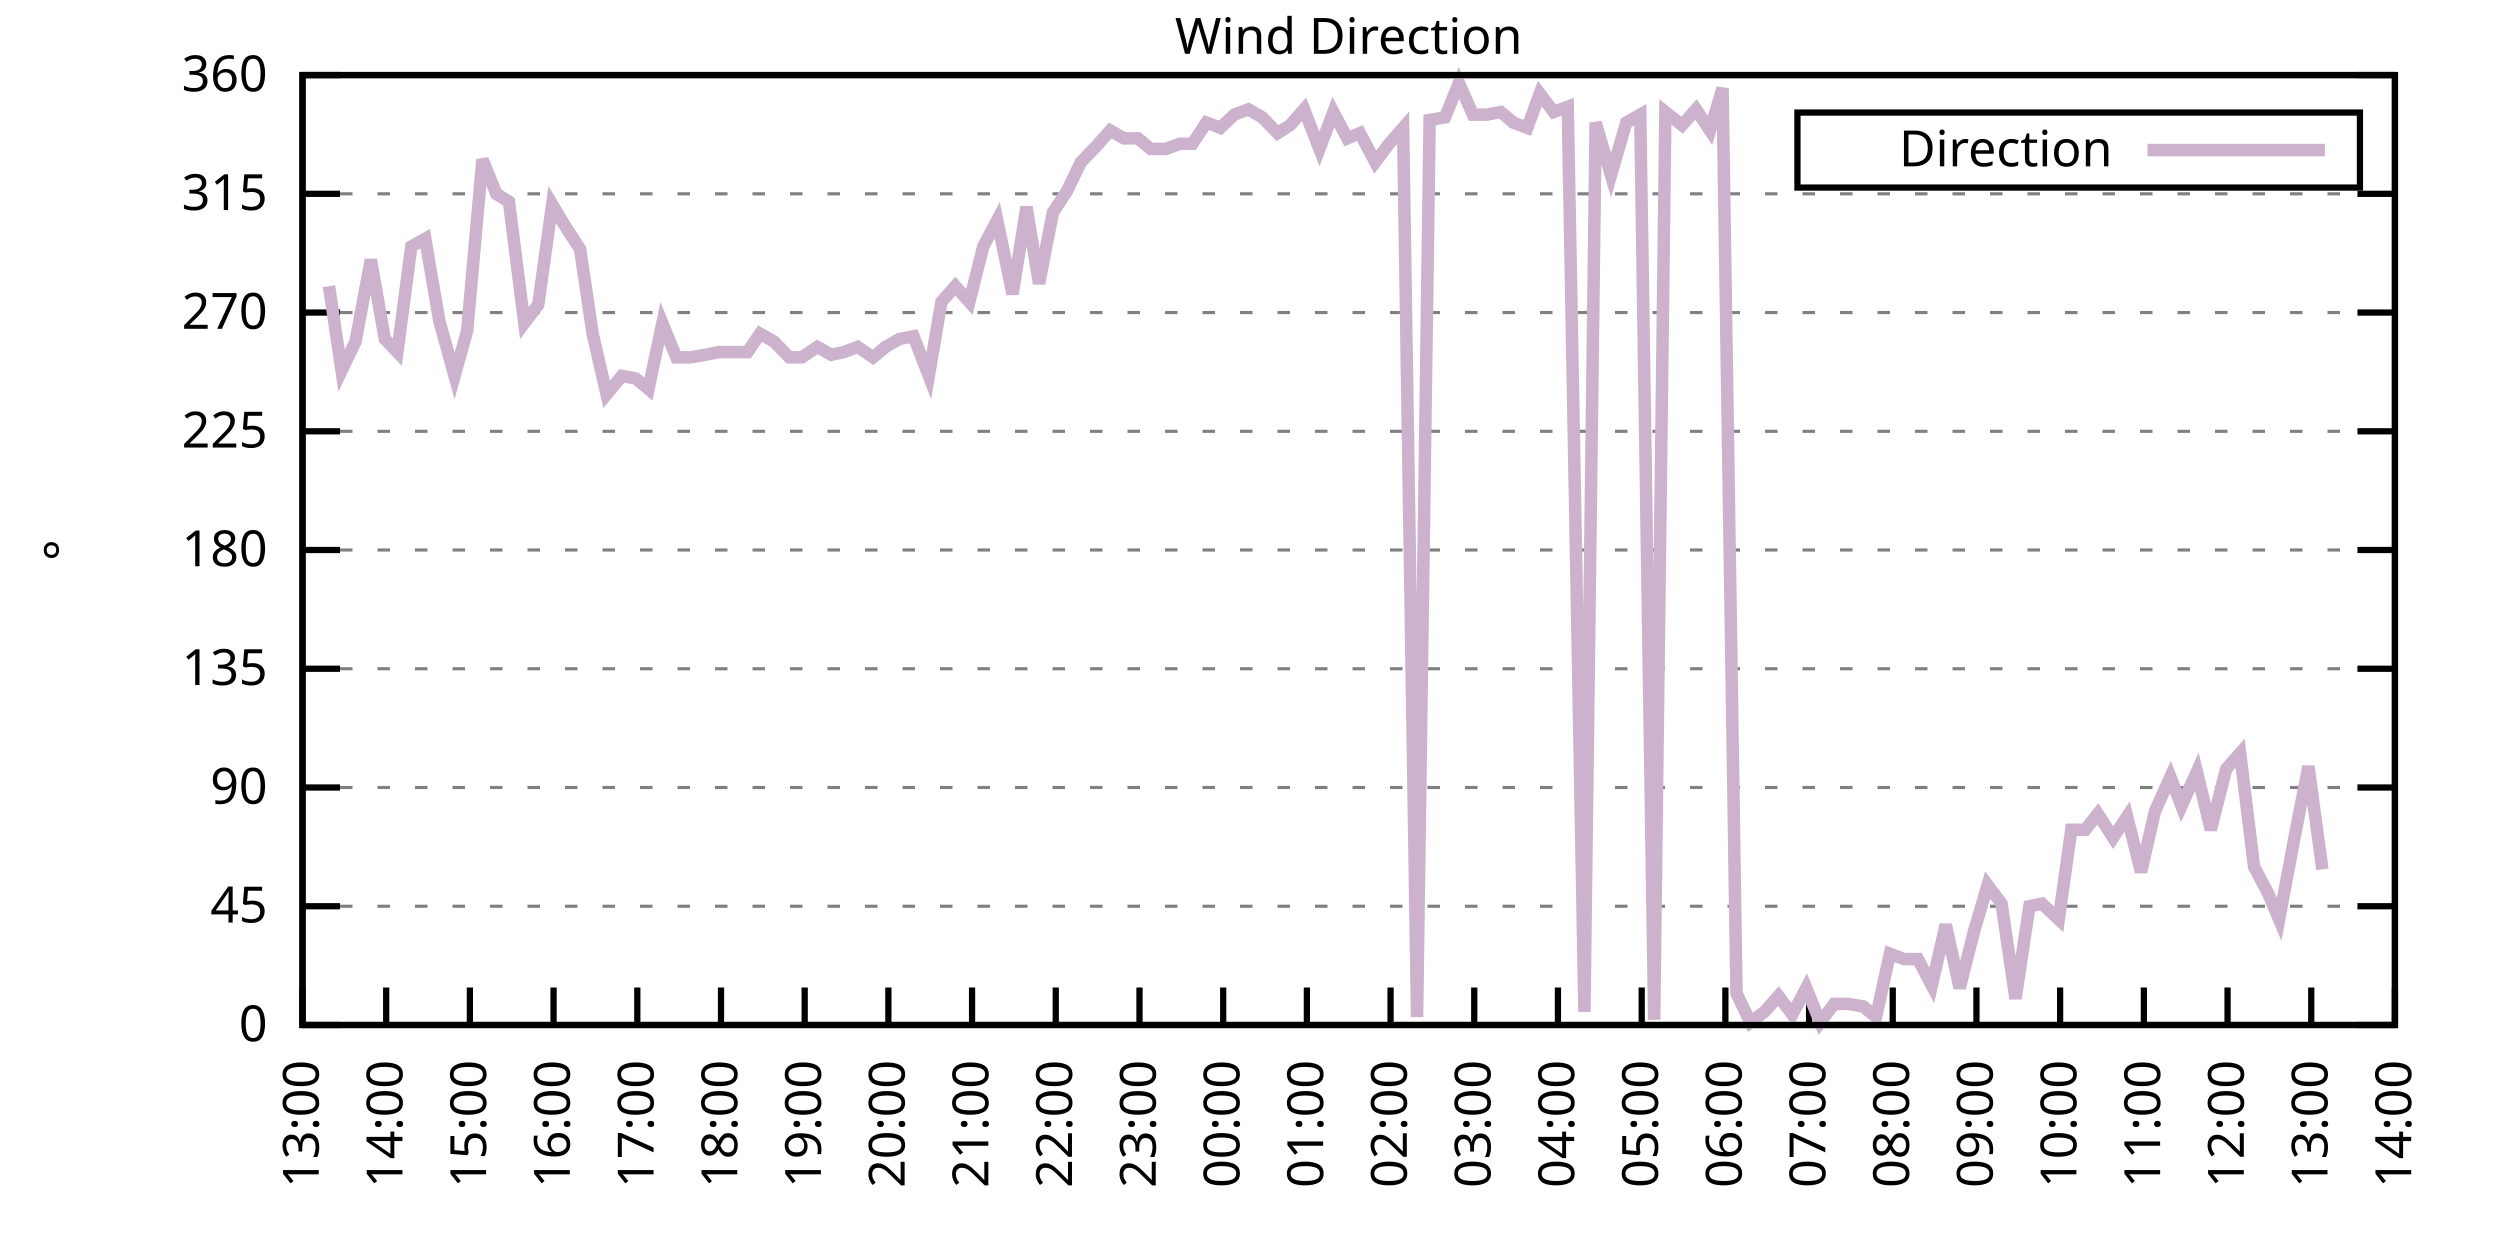
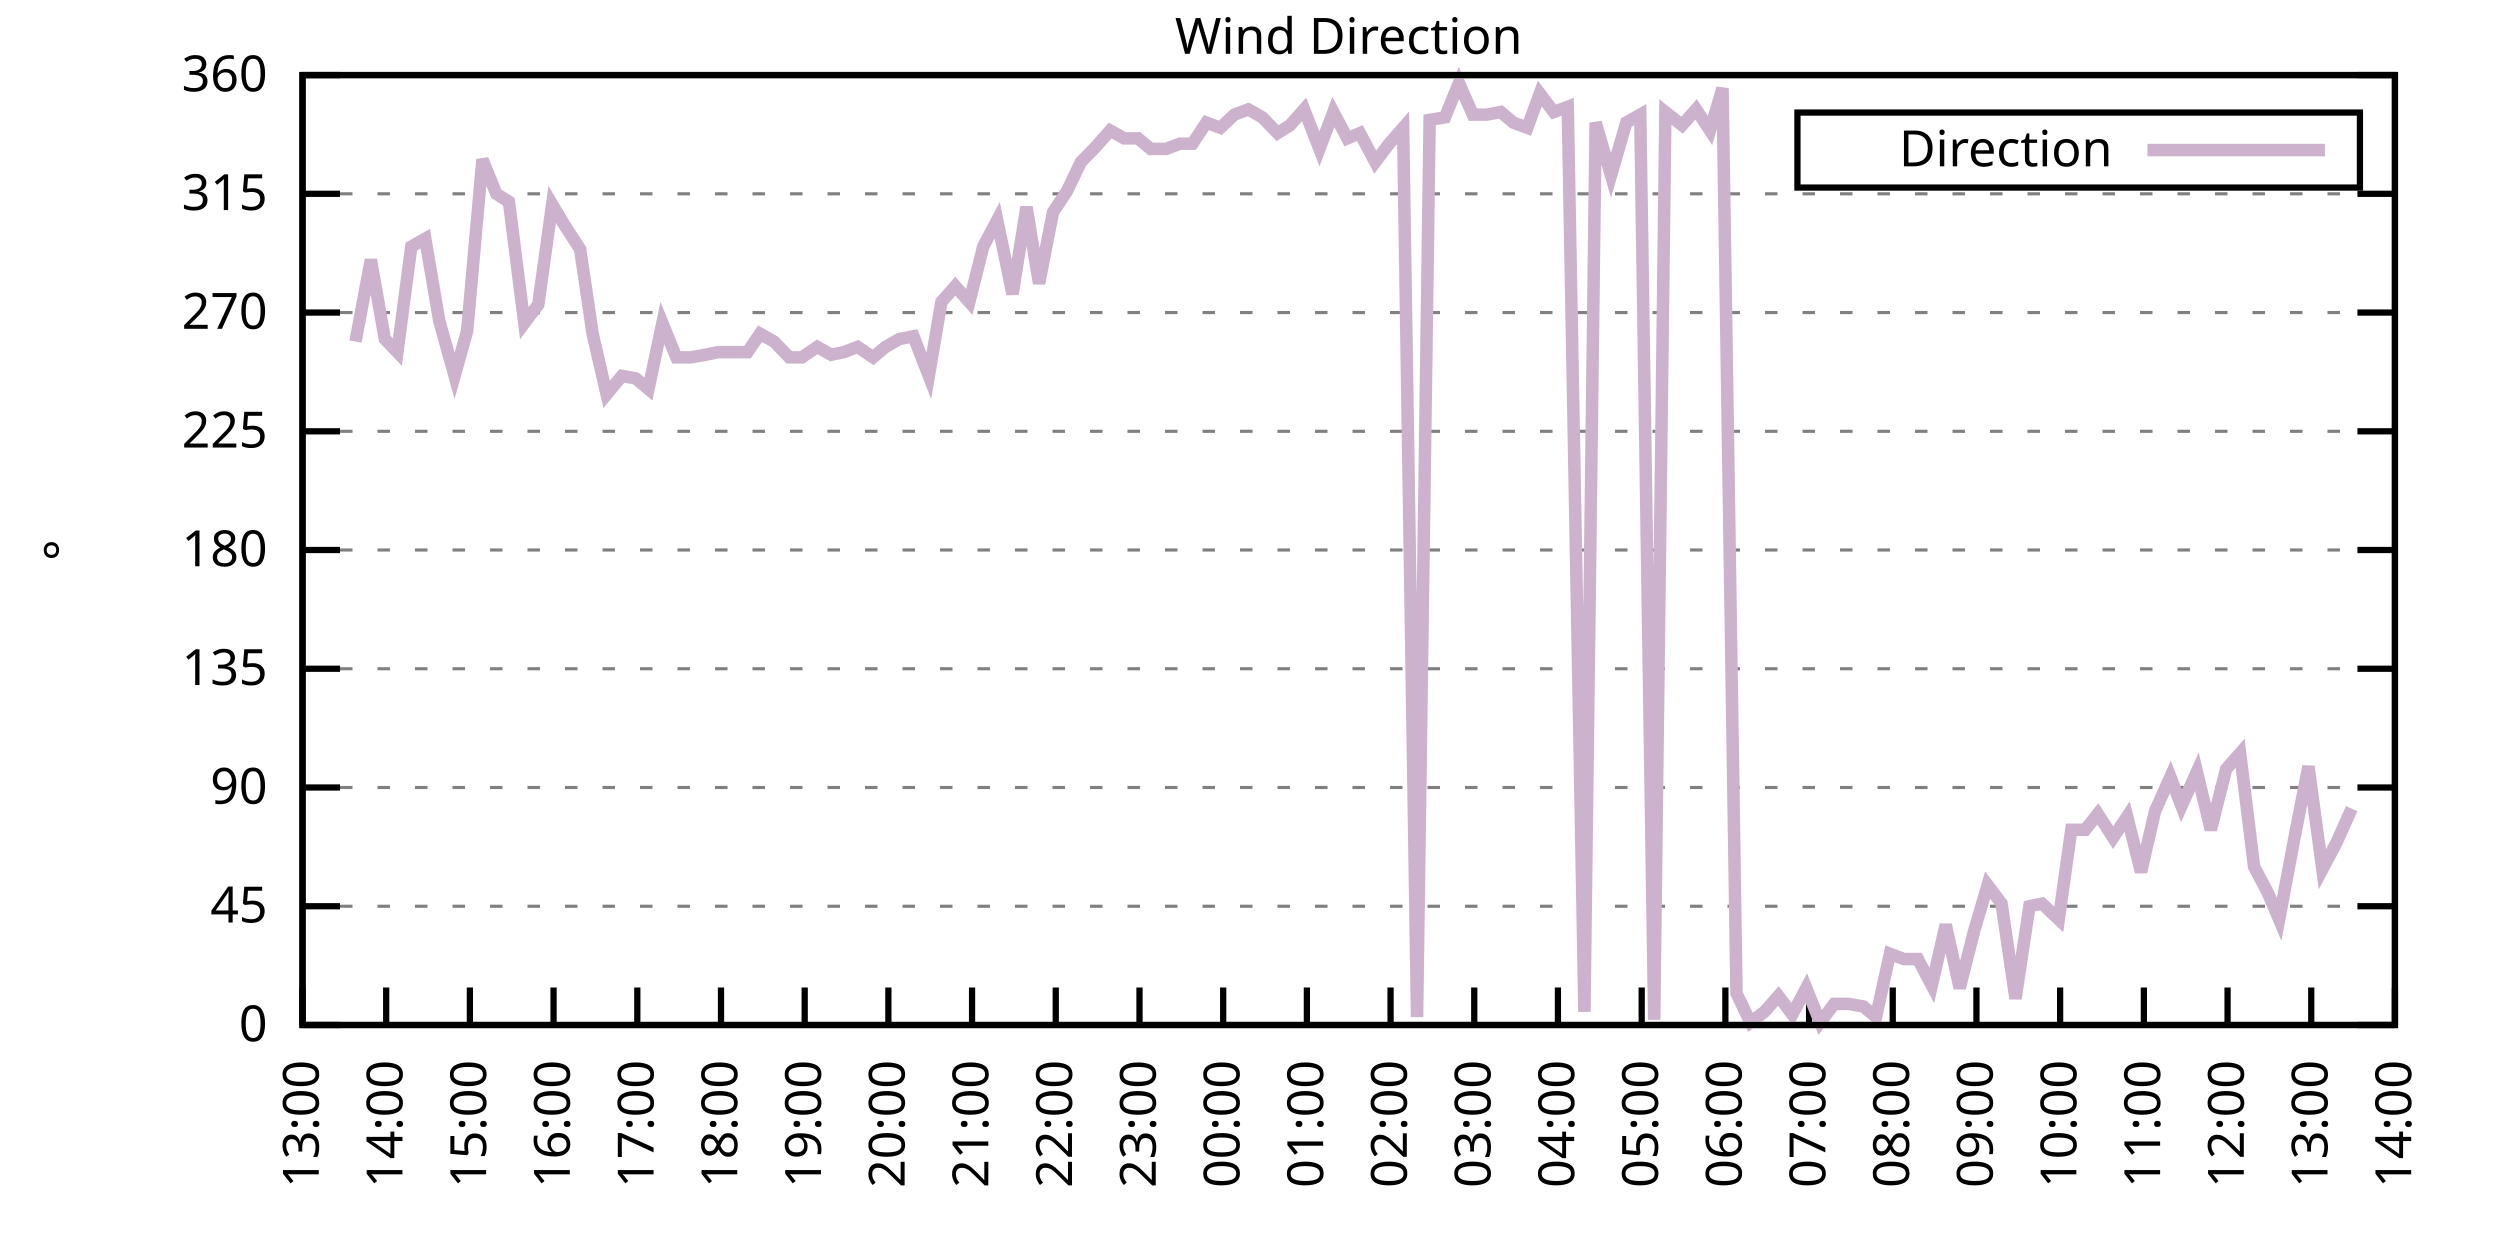
<svg xmlns="http://www.w3.org/2000/svg" xmlns:xlink="http://www.w3.org/1999/xlink" width="400" height="200" viewBox="0 0 400 200">
  <g id="gnuplot_canvas">
    <rect x="0" y="0" width="400" height="200" fill="none" />
    <defs>
      <circle id="gpDot" r="0.5" stroke-width="0.5" stroke="currentColor" />
      <path id="gpPt0" stroke-width="0.333" stroke="currentColor" d="M-1,0 h2 M0,-1 v2" />
      <path id="gpPt1" stroke-width="0.333" stroke="currentColor" d="M-1,-1 L1,1 M1,-1 L-1,1" />
      <path id="gpPt2" stroke-width="0.333" stroke="currentColor" d="M-1,0 L1,0 M0,-1 L0,1 M-1,-1 L1,1 M-1,1 L1,-1" />
      <rect id="gpPt3" stroke-width="0.333" stroke="currentColor" x="-1" y="-1" width="2" height="2" />
      <rect id="gpPt4" stroke-width="0.333" stroke="currentColor" fill="currentColor" x="-1" y="-1" width="2" height="2" />
      <circle id="gpPt5" stroke-width="0.333" stroke="currentColor" cx="0" cy="0" r="1" />
      <use xlink:href="#gpPt5" id="gpPt6" fill="currentColor" stroke="none" />
      <path id="gpPt7" stroke-width="0.333" stroke="currentColor" d="M0,-1.33 L-1.33,0.67 L1.33,0.67 z" />
      <use xlink:href="#gpPt7" id="gpPt8" fill="currentColor" stroke="none" />
      <use xlink:href="#gpPt7" id="gpPt9" stroke="currentColor" transform="rotate(180)" />
      <use xlink:href="#gpPt9" id="gpPt10" fill="currentColor" stroke="none" />
      <use xlink:href="#gpPt3" id="gpPt11" stroke="currentColor" transform="rotate(45)" />
      <use xlink:href="#gpPt11" id="gpPt12" fill="currentColor" stroke="none" />
      <path id="gpPt13" stroke-width="0.333" stroke="currentColor" d="M0,1.330 L1.265,0.411 L0.782,-1.067 L-0.782,-1.076 L-1.265,0.411 z" />
      <use xlink:href="#gpPt13" id="gpPt14" fill="currentColor" stroke="none" />
      <filter id="textbox" filterUnits="objectBoundingBox" x="0" y="0" height="1" width="1">
        <feFlood flood-color="white" flood-opacity="1" result="bgnd" />
        <feComposite in="SourceGraphic" in2="bgnd" operator="atop" />
      </filter>
      <filter id="greybox" filterUnits="objectBoundingBox" x="0" y="0" height="1" width="1">
        <feFlood flood-color="lightgrey" flood-opacity="1" result="grey" />
        <feComposite in="SourceGraphic" in2="grey" operator="atop" />
      </filter>
    </defs>
    <g fill="none" color="white" stroke="currentColor" stroke-width="1.00" stroke-linecap="butt" stroke-linejoin="miter">
</g>
    <g fill="none" color="black" stroke="currentColor" stroke-width="1.00" stroke-linecap="butt" stroke-linejoin="miter">
      <g stroke="none" shape-rendering="crispEdges">
        <polygon fill="rgb(255, 255, 255)" points="48.40,164.00 383.18,164.00 383.18,12.02 48.40,12.02 " />
      </g>
    </g>
    <g fill="none" color="black" stroke="currentColor" stroke-width="1.00" stroke-linecap="butt" stroke-linejoin="miter">
</g>
    <g fill="none" color="black" stroke="black" stroke-width="0.50" stroke-linecap="butt" stroke-linejoin="miter">
</g>
    <g fill="none" color="gray" stroke="currentColor" stroke-width="0.50" stroke-linecap="butt" stroke-linejoin="miter">
      <path stroke="gray" stroke-dasharray="2,4" class="gridline" d="M48.40,164.00 L383.19,164.00  " />
    </g>
    <g fill="none" color="gray" stroke="gray" stroke-width="1.00" stroke-linecap="butt" stroke-linejoin="miter">
</g>
    <g fill="none" color="black" stroke="currentColor" stroke-width="1.00" stroke-linecap="butt" stroke-linejoin="miter">
      <path stroke="black" d="M48.40,164.00 L54.40,164.00 M383.19,164.00 L377.19,164.00  " />
      <g transform="translate(42.80,166.60)" stroke="none" fill="black" font-family="Sans" font-size="8.00" text-anchor="end">
        <text>
          <tspan font-family="Sans"> 0</tspan>
        </text>
      </g>
    </g>
    <g fill="none" color="black" stroke="currentColor" stroke-width="1.00" stroke-linecap="butt" stroke-linejoin="miter">
</g>
    <g fill="none" color="black" stroke="black" stroke-width="0.50" stroke-linecap="butt" stroke-linejoin="miter">
</g>
    <g fill="none" color="gray" stroke="currentColor" stroke-width="0.50" stroke-linecap="butt" stroke-linejoin="miter">
      <path stroke="gray" stroke-dasharray="2,4" class="gridline" d="M48.40,145.00 L383.19,145.00  " />
    </g>
    <g fill="none" color="gray" stroke="gray" stroke-width="1.00" stroke-linecap="butt" stroke-linejoin="miter">
</g>
    <g fill="none" color="black" stroke="currentColor" stroke-width="1.00" stroke-linecap="butt" stroke-linejoin="miter">
      <path stroke="black" d="M48.40,145.00 L54.40,145.00 M383.19,145.00 L377.19,145.00  " />
      <g transform="translate(42.80,147.60)" stroke="none" fill="black" font-family="Sans" font-size="8.00" text-anchor="end">
        <text>
          <tspan font-family="Sans"> 45</tspan>
        </text>
      </g>
    </g>
    <g fill="none" color="black" stroke="currentColor" stroke-width="1.00" stroke-linecap="butt" stroke-linejoin="miter">
</g>
    <g fill="none" color="black" stroke="black" stroke-width="0.50" stroke-linecap="butt" stroke-linejoin="miter">
</g>
    <g fill="none" color="gray" stroke="currentColor" stroke-width="0.50" stroke-linecap="butt" stroke-linejoin="miter">
      <path stroke="gray" stroke-dasharray="2,4" class="gridline" d="M48.40,126.00 L383.19,126.00  " />
    </g>
    <g fill="none" color="gray" stroke="gray" stroke-width="1.00" stroke-linecap="butt" stroke-linejoin="miter">
</g>
    <g fill="none" color="black" stroke="currentColor" stroke-width="1.00" stroke-linecap="butt" stroke-linejoin="miter">
      <path stroke="black" d="M48.40,126.00 L54.40,126.00 M383.19,126.00 L377.19,126.00  " />
      <g transform="translate(42.80,128.60)" stroke="none" fill="black" font-family="Sans" font-size="8.00" text-anchor="end">
        <text>
          <tspan font-family="Sans"> 90</tspan>
        </text>
      </g>
    </g>
    <g fill="none" color="black" stroke="currentColor" stroke-width="1.00" stroke-linecap="butt" stroke-linejoin="miter">
</g>
    <g fill="none" color="black" stroke="black" stroke-width="0.50" stroke-linecap="butt" stroke-linejoin="miter">
</g>
    <g fill="none" color="gray" stroke="currentColor" stroke-width="0.50" stroke-linecap="butt" stroke-linejoin="miter">
      <path stroke="gray" stroke-dasharray="2,4" class="gridline" d="M48.40,107.00 L383.19,107.00  " />
    </g>
    <g fill="none" color="gray" stroke="gray" stroke-width="1.00" stroke-linecap="butt" stroke-linejoin="miter">
</g>
    <g fill="none" color="black" stroke="currentColor" stroke-width="1.00" stroke-linecap="butt" stroke-linejoin="miter">
      <path stroke="black" d="M48.40,107.00 L54.40,107.00 M383.19,107.00 L377.19,107.00  " />
      <g transform="translate(42.80,109.60)" stroke="none" fill="black" font-family="Sans" font-size="8.00" text-anchor="end">
        <text>
          <tspan font-family="Sans"> 135</tspan>
        </text>
      </g>
    </g>
    <g fill="none" color="black" stroke="currentColor" stroke-width="1.00" stroke-linecap="butt" stroke-linejoin="miter">
</g>
    <g fill="none" color="black" stroke="black" stroke-width="0.50" stroke-linecap="butt" stroke-linejoin="miter">
</g>
    <g fill="none" color="gray" stroke="currentColor" stroke-width="0.50" stroke-linecap="butt" stroke-linejoin="miter">
      <path stroke="gray" stroke-dasharray="2,4" class="gridline" d="M48.40,88.00 L383.19,88.00  " />
    </g>
    <g fill="none" color="gray" stroke="gray" stroke-width="1.00" stroke-linecap="butt" stroke-linejoin="miter">
</g>
    <g fill="none" color="black" stroke="currentColor" stroke-width="1.00" stroke-linecap="butt" stroke-linejoin="miter">
      <path stroke="black" d="M48.40,88.00 L54.40,88.00 M383.19,88.00 L377.19,88.00  " />
      <g transform="translate(42.80,90.60)" stroke="none" fill="black" font-family="Sans" font-size="8.00" text-anchor="end">
        <text>
          <tspan font-family="Sans"> 180</tspan>
        </text>
      </g>
    </g>
    <g fill="none" color="black" stroke="currentColor" stroke-width="1.00" stroke-linecap="butt" stroke-linejoin="miter">
</g>
    <g fill="none" color="black" stroke="black" stroke-width="0.50" stroke-linecap="butt" stroke-linejoin="miter">
</g>
    <g fill="none" color="gray" stroke="currentColor" stroke-width="0.50" stroke-linecap="butt" stroke-linejoin="miter">
      <path stroke="gray" stroke-dasharray="2,4" class="gridline" d="M48.40,69.01 L383.19,69.01  " />
    </g>
    <g fill="none" color="gray" stroke="gray" stroke-width="1.00" stroke-linecap="butt" stroke-linejoin="miter">
</g>
    <g fill="none" color="black" stroke="currentColor" stroke-width="1.00" stroke-linecap="butt" stroke-linejoin="miter">
      <path stroke="black" d="M48.40,69.01 L54.40,69.01 M383.19,69.01 L377.19,69.01  " />
      <g transform="translate(42.80,71.61)" stroke="none" fill="black" font-family="Sans" font-size="8.00" text-anchor="end">
        <text>
          <tspan font-family="Sans"> 225</tspan>
        </text>
      </g>
    </g>
    <g fill="none" color="black" stroke="currentColor" stroke-width="1.00" stroke-linecap="butt" stroke-linejoin="miter">
</g>
    <g fill="none" color="black" stroke="black" stroke-width="0.50" stroke-linecap="butt" stroke-linejoin="miter">
</g>
    <g fill="none" color="gray" stroke="currentColor" stroke-width="0.50" stroke-linecap="butt" stroke-linejoin="miter">
      <path stroke="gray" stroke-dasharray="2,4" class="gridline" d="M48.40,50.01 L383.19,50.01  " />
    </g>
    <g fill="none" color="gray" stroke="gray" stroke-width="1.00" stroke-linecap="butt" stroke-linejoin="miter">
</g>
    <g fill="none" color="black" stroke="currentColor" stroke-width="1.00" stroke-linecap="butt" stroke-linejoin="miter">
      <path stroke="black" d="M48.40,50.01 L54.40,50.01 M383.19,50.01 L377.19,50.01  " />
      <g transform="translate(42.80,52.61)" stroke="none" fill="black" font-family="Sans" font-size="8.00" text-anchor="end">
        <text>
          <tspan font-family="Sans"> 270</tspan>
        </text>
      </g>
    </g>
    <g fill="none" color="black" stroke="currentColor" stroke-width="1.00" stroke-linecap="butt" stroke-linejoin="miter">
</g>
    <g fill="none" color="black" stroke="black" stroke-width="0.50" stroke-linecap="butt" stroke-linejoin="miter">
</g>
    <g fill="none" color="gray" stroke="currentColor" stroke-width="0.50" stroke-linecap="butt" stroke-linejoin="miter">
      <path stroke="gray" stroke-dasharray="2,4" class="gridline" d="M48.40,31.01 L383.19,31.01  " />
    </g>
    <g fill="none" color="gray" stroke="gray" stroke-width="1.00" stroke-linecap="butt" stroke-linejoin="miter">
</g>
    <g fill="none" color="black" stroke="currentColor" stroke-width="1.00" stroke-linecap="butt" stroke-linejoin="miter">
      <path stroke="black" d="M48.40,31.01 L54.40,31.01 M383.19,31.01 L377.19,31.01  " />
      <g transform="translate(42.80,33.61)" stroke="none" fill="black" font-family="Sans" font-size="8.00" text-anchor="end">
        <text>
          <tspan font-family="Sans"> 315</tspan>
        </text>
      </g>
    </g>
    <g fill="none" color="black" stroke="currentColor" stroke-width="1.00" stroke-linecap="butt" stroke-linejoin="miter">
</g>
    <g fill="none" color="black" stroke="black" stroke-width="0.50" stroke-linecap="butt" stroke-linejoin="miter">
</g>
    <g fill="none" color="gray" stroke="currentColor" stroke-width="0.50" stroke-linecap="butt" stroke-linejoin="miter">
      <path stroke="gray" stroke-dasharray="2,4" class="gridline" d="M48.40,12.01 L383.19,12.01  " />
    </g>
    <g fill="none" color="gray" stroke="gray" stroke-width="1.00" stroke-linecap="butt" stroke-linejoin="miter">
</g>
    <g fill="none" color="black" stroke="currentColor" stroke-width="1.00" stroke-linecap="butt" stroke-linejoin="miter">
      <path stroke="black" d="M48.40,12.01 L54.40,12.01 M383.19,12.01 L377.19,12.01  " />
      <g transform="translate(42.80,14.61)" stroke="none" fill="black" font-family="Sans" font-size="8.00" text-anchor="end">
        <text>
          <tspan font-family="Sans"> 360</tspan>
        </text>
      </g>
    </g>
    <g fill="none" color="black" stroke="currentColor" stroke-width="1.00" stroke-linecap="butt" stroke-linejoin="miter">
      <path stroke="black" d="M48.40,164.00 L48.40,158.00  " />
      <g transform="translate(51.00,169.60) rotate(270.00)" stroke="none" fill="black" font-family="Sans" font-size="8.00" text-anchor="end">
        <text>
          <tspan font-family="Sans">13:00</tspan>
        </text>
      </g>
    </g>
    <g fill="none" color="black" stroke="currentColor" stroke-width="1.00" stroke-linecap="butt" stroke-linejoin="miter">
      <path stroke="black" d="M61.79,164.00 L61.79,158.00  " />
      <g transform="translate(64.39,169.60) rotate(270.00)" stroke="none" fill="black" font-family="Sans" font-size="8.00" text-anchor="end">
        <text>
          <tspan font-family="Sans">14:00</tspan>
        </text>
      </g>
    </g>
    <g fill="none" color="black" stroke="currentColor" stroke-width="1.00" stroke-linecap="butt" stroke-linejoin="miter">
      <path stroke="black" d="M75.18,164.00 L75.18,158.00  " />
      <g transform="translate(77.78,169.60) rotate(270.00)" stroke="none" fill="black" font-family="Sans" font-size="8.00" text-anchor="end">
        <text>
          <tspan font-family="Sans">15:00</tspan>
        </text>
      </g>
    </g>
    <g fill="none" color="black" stroke="currentColor" stroke-width="1.00" stroke-linecap="butt" stroke-linejoin="miter">
      <path stroke="black" d="M88.57,164.00 L88.57,158.00  " />
      <g transform="translate(91.17,169.60) rotate(270.00)" stroke="none" fill="black" font-family="Sans" font-size="8.00" text-anchor="end">
        <text>
          <tspan font-family="Sans">16:00</tspan>
        </text>
      </g>
    </g>
    <g fill="none" color="black" stroke="currentColor" stroke-width="1.00" stroke-linecap="butt" stroke-linejoin="miter">
      <path stroke="black" d="M101.97,164.00 L101.97,158.00  " />
      <g transform="translate(104.57,169.60) rotate(270.00)" stroke="none" fill="black" font-family="Sans" font-size="8.00" text-anchor="end">
        <text>
          <tspan font-family="Sans">17:00</tspan>
        </text>
      </g>
    </g>
    <g fill="none" color="black" stroke="currentColor" stroke-width="1.00" stroke-linecap="butt" stroke-linejoin="miter">
      <path stroke="black" d="M115.36,164.00 L115.36,158.00  " />
      <g transform="translate(117.96,169.60) rotate(270.00)" stroke="none" fill="black" font-family="Sans" font-size="8.00" text-anchor="end">
        <text>
          <tspan font-family="Sans">18:00</tspan>
        </text>
      </g>
    </g>
    <g fill="none" color="black" stroke="currentColor" stroke-width="1.00" stroke-linecap="butt" stroke-linejoin="miter">
      <path stroke="black" d="M128.75,164.00 L128.75,158.00  " />
      <g transform="translate(131.35,169.60) rotate(270.00)" stroke="none" fill="black" font-family="Sans" font-size="8.00" text-anchor="end">
        <text>
          <tspan font-family="Sans">19:00</tspan>
        </text>
      </g>
    </g>
    <g fill="none" color="black" stroke="currentColor" stroke-width="1.00" stroke-linecap="butt" stroke-linejoin="miter">
      <path stroke="black" d="M142.14,164.00 L142.14,158.00  " />
      <g transform="translate(144.74,169.60) rotate(270.00)" stroke="none" fill="black" font-family="Sans" font-size="8.00" text-anchor="end">
        <text>
          <tspan font-family="Sans">20:00</tspan>
        </text>
      </g>
    </g>
    <g fill="none" color="black" stroke="currentColor" stroke-width="1.00" stroke-linecap="butt" stroke-linejoin="miter">
      <path stroke="black" d="M155.53,164.00 L155.53,158.00  " />
      <g transform="translate(158.13,169.60) rotate(270.00)" stroke="none" fill="black" font-family="Sans" font-size="8.00" text-anchor="end">
        <text>
          <tspan font-family="Sans">21:00</tspan>
        </text>
      </g>
    </g>
    <g fill="none" color="black" stroke="currentColor" stroke-width="1.00" stroke-linecap="butt" stroke-linejoin="miter">
      <path stroke="black" d="M168.92,164.00 L168.92,158.00  " />
      <g transform="translate(171.52,169.60) rotate(270.00)" stroke="none" fill="black" font-family="Sans" font-size="8.00" text-anchor="end">
        <text>
          <tspan font-family="Sans">22:00</tspan>
        </text>
      </g>
    </g>
    <g fill="none" color="black" stroke="currentColor" stroke-width="1.00" stroke-linecap="butt" stroke-linejoin="miter">
      <path stroke="black" d="M182.32,164.00 L182.32,158.00  " />
      <g transform="translate(184.92,169.60) rotate(270.00)" stroke="none" fill="black" font-family="Sans" font-size="8.00" text-anchor="end">
        <text>
          <tspan font-family="Sans">23:00</tspan>
        </text>
      </g>
    </g>
    <g fill="none" color="black" stroke="currentColor" stroke-width="1.00" stroke-linecap="butt" stroke-linejoin="miter">
      <path stroke="black" d="M195.71,164.00 L195.71,158.00  " />
      <g transform="translate(198.31,169.60) rotate(270.00)" stroke="none" fill="black" font-family="Sans" font-size="8.00" text-anchor="end">
        <text>
          <tspan font-family="Sans">00:00</tspan>
        </text>
      </g>
    </g>
    <g fill="none" color="black" stroke="currentColor" stroke-width="1.00" stroke-linecap="butt" stroke-linejoin="miter">
      <path stroke="black" d="M209.10,164.00 L209.10,158.00  " />
      <g transform="translate(211.70,169.60) rotate(270.00)" stroke="none" fill="black" font-family="Sans" font-size="8.00" text-anchor="end">
        <text>
          <tspan font-family="Sans">01:00</tspan>
        </text>
      </g>
    </g>
    <g fill="none" color="black" stroke="currentColor" stroke-width="1.00" stroke-linecap="butt" stroke-linejoin="miter">
      <path stroke="black" d="M222.49,164.00 L222.49,158.00  " />
      <g transform="translate(225.09,169.60) rotate(270.00)" stroke="none" fill="black" font-family="Sans" font-size="8.00" text-anchor="end">
        <text>
          <tspan font-family="Sans">02:00</tspan>
        </text>
      </g>
    </g>
    <g fill="none" color="black" stroke="currentColor" stroke-width="1.00" stroke-linecap="butt" stroke-linejoin="miter">
      <path stroke="black" d="M235.88,164.00 L235.88,158.00  " />
      <g transform="translate(238.48,169.60) rotate(270.00)" stroke="none" fill="black" font-family="Sans" font-size="8.00" text-anchor="end">
        <text>
          <tspan font-family="Sans">03:00</tspan>
        </text>
      </g>
    </g>
    <g fill="none" color="black" stroke="currentColor" stroke-width="1.00" stroke-linecap="butt" stroke-linejoin="miter">
      <path stroke="black" d="M249.27,164.00 L249.27,158.00  " />
      <g transform="translate(251.87,169.60) rotate(270.00)" stroke="none" fill="black" font-family="Sans" font-size="8.00" text-anchor="end">
        <text>
          <tspan font-family="Sans">04:00</tspan>
        </text>
      </g>
    </g>
    <g fill="none" color="black" stroke="currentColor" stroke-width="1.00" stroke-linecap="butt" stroke-linejoin="miter">
      <path stroke="black" d="M262.67,164.00 L262.67,158.00  " />
      <g transform="translate(265.27,169.60) rotate(270.00)" stroke="none" fill="black" font-family="Sans" font-size="8.00" text-anchor="end">
        <text>
          <tspan font-family="Sans">05:00</tspan>
        </text>
      </g>
    </g>
    <g fill="none" color="black" stroke="currentColor" stroke-width="1.00" stroke-linecap="butt" stroke-linejoin="miter">
      <path stroke="black" d="M276.06,164.00 L276.06,158.00  " />
      <g transform="translate(278.66,169.60) rotate(270.00)" stroke="none" fill="black" font-family="Sans" font-size="8.00" text-anchor="end">
        <text>
          <tspan font-family="Sans">06:00</tspan>
        </text>
      </g>
    </g>
    <g fill="none" color="black" stroke="currentColor" stroke-width="1.00" stroke-linecap="butt" stroke-linejoin="miter">
      <path stroke="black" d="M289.45,164.00 L289.45,158.00  " />
      <g transform="translate(292.05,169.60) rotate(270.00)" stroke="none" fill="black" font-family="Sans" font-size="8.00" text-anchor="end">
        <text>
          <tspan font-family="Sans">07:00</tspan>
        </text>
      </g>
    </g>
    <g fill="none" color="black" stroke="currentColor" stroke-width="1.00" stroke-linecap="butt" stroke-linejoin="miter">
      <path stroke="black" d="M302.84,164.00 L302.84,158.00  " />
      <g transform="translate(305.44,169.60) rotate(270.00)" stroke="none" fill="black" font-family="Sans" font-size="8.00" text-anchor="end">
        <text>
          <tspan font-family="Sans">08:00</tspan>
        </text>
      </g>
    </g>
    <g fill="none" color="black" stroke="currentColor" stroke-width="1.00" stroke-linecap="butt" stroke-linejoin="miter">
      <path stroke="black" d="M316.23,164.00 L316.23,158.00  " />
      <g transform="translate(318.83,169.60) rotate(270.00)" stroke="none" fill="black" font-family="Sans" font-size="8.00" text-anchor="end">
        <text>
          <tspan font-family="Sans">09:00</tspan>
        </text>
      </g>
    </g>
    <g fill="none" color="black" stroke="currentColor" stroke-width="1.00" stroke-linecap="butt" stroke-linejoin="miter">
      <path stroke="black" d="M329.62,164.00 L329.62,158.00  " />
      <g transform="translate(332.22,169.60) rotate(270.00)" stroke="none" fill="black" font-family="Sans" font-size="8.00" text-anchor="end">
        <text>
          <tspan font-family="Sans">10:00</tspan>
        </text>
      </g>
    </g>
    <g fill="none" color="black" stroke="currentColor" stroke-width="1.00" stroke-linecap="butt" stroke-linejoin="miter">
      <path stroke="black" d="M343.02,164.00 L343.02,158.00  " />
      <g transform="translate(345.62,169.60) rotate(270.00)" stroke="none" fill="black" font-family="Sans" font-size="8.00" text-anchor="end">
        <text>
          <tspan font-family="Sans">11:00</tspan>
        </text>
      </g>
    </g>
    <g fill="none" color="black" stroke="currentColor" stroke-width="1.00" stroke-linecap="butt" stroke-linejoin="miter">
      <path stroke="black" d="M356.41,164.00 L356.41,158.00  " />
      <g transform="translate(359.01,169.60) rotate(270.00)" stroke="none" fill="black" font-family="Sans" font-size="8.00" text-anchor="end">
        <text>
          <tspan font-family="Sans">12:00</tspan>
        </text>
      </g>
    </g>
    <g fill="none" color="black" stroke="currentColor" stroke-width="1.00" stroke-linecap="butt" stroke-linejoin="miter">
      <path stroke="black" d="M369.80,164.00 L369.80,158.00  " />
      <g transform="translate(372.40,169.60) rotate(270.00)" stroke="none" fill="black" font-family="Sans" font-size="8.00" text-anchor="end">
        <text>
          <tspan font-family="Sans">13:00</tspan>
        </text>
      </g>
    </g>
    <g fill="none" color="black" stroke="currentColor" stroke-width="1.00" stroke-linecap="butt" stroke-linejoin="miter">
      <path stroke="black" d="M383.19,164.00 L383.19,158.00  " />
      <g transform="translate(385.79,169.60) rotate(270.00)" stroke="none" fill="black" font-family="Sans" font-size="8.00" text-anchor="end">
        <text>
          <tspan font-family="Sans">14:00</tspan>
        </text>
      </g>
    </g>
    <g fill="none" color="black" stroke="currentColor" stroke-width="1.00" stroke-linecap="butt" stroke-linejoin="miter">
</g>
    <g fill="none" color="black" stroke="currentColor" stroke-width="1.00" stroke-linecap="butt" stroke-linejoin="miter">
      <path stroke="black" d="M48.40,12.01 L48.40,164.00 L383.19,164.00 L383.19,12.01 L48.40,12.01 Z  " />
    </g>
    <g fill="none" color="black" stroke="currentColor" stroke-width="1.00" stroke-linecap="butt" stroke-linejoin="miter">
</g>
    <g fill="none" color="black" stroke="currentColor" stroke-width="1.00" stroke-linecap="butt" stroke-linejoin="miter">
      <path stroke="black" d="M287.59,30.01 L287.59,18.01 L377.59,18.01 L377.59,30.01 L287.59,30.01 Z  " />
    </g>
    <g id="Wind_direction_plot_1">
      <g fill="none" color="white" stroke="black" stroke-width="2.00" stroke-linecap="butt" stroke-linejoin="miter">
</g>
      <g fill="none" color="black" stroke="currentColor" stroke-width="2.00" stroke-linecap="butt" stroke-linejoin="miter">
        <g transform="translate(337.99,26.61)" stroke="none" fill="black" font-family="Sans" font-size="8.00" text-anchor="end">
          <text>
            <tspan font-family="Sans">Direction</tspan>
          </text>
        </g>
      </g>
      <g fill="none" color="black" stroke="currentColor" stroke-width="2.00" stroke-linecap="butt" stroke-linejoin="miter">
-         <path stroke="rgb(204, 178, 204)" d="M343.59,24.01 L371.99,24.01 M52.64,45.79 L54.65,59.30 L56.88,54.65 L59.34,41.56 L61.57,54.23 L63.58,56.34   L65.81,39.45 L68.04,38.19 L70.27,51.27 L72.73,60.14 L74.74,52.96 L77.19,25.52 L79.42,31.01 L81.43,32.28   L83.89,51.70 L86.12,48.74 L88.35,32.70 L90.36,36.08 L92.82,39.87 L94.82,53.39 L97.06,63.10 L99.51,60.14   L101.74,60.56 L103.75,62.25 L105.98,51.70 L108.22,57.18 L110.45,57.18 L112.90,56.76 L114.91,56.34 L117.14,56.34   L119.60,56.34 L121.61,53.39 L123.84,54.65 L126.29,57.18 L128.30,57.18 L130.76,55.50 L132.99,56.76 L135.00,56.34   L137.23,55.50 L139.69,57.18 L141.69,55.50 L143.93,54.23 L146.16,53.81 L148.61,60.14 L150.62,48.32 L152.85,45.79   L155.09,48.32 L157.32,39.45 L159.55,35.23 L162.01,47.05 L164.24,33.12 L166.25,45.36 L168.48,33.96 L170.71,30.59   L172.94,25.94 L175.40,23.41 L177.63,20.88 L179.86,22.14 L182.09,22.14 L184.10,23.83 L186.56,23.83 L188.79,22.99   L190.80,22.99 L193.03,19.61 L195.26,20.45 L197.49,18.34 L199.73,17.50 L201.96,18.77 L204.41,21.30 L206.42,20.03   L208.65,17.50 L211.11,23.83 L213.34,17.92 L215.57,22.14 L217.58,21.30 L220.04,25.94 L222.27,22.99 L224.50,20.45   L226.73,162.73 L228.74,19.19 L231.20,18.77 L233.43,13.28 L235.66,18.34 L237.89,18.34 L240.12,17.92 L242.13,19.61   L244.36,20.45 L246.37,14.97 L248.60,17.92 L250.84,17.08 L253.51,161.89 L255.30,19.61 L257.76,28.05 L260.21,19.61   L262.44,18.34 L264.67,163.16 L266.46,17.92 L269.14,20.03 L271.37,17.50 L273.60,20.88 L275.61,14.12 L277.84,158.93   L280.07,163.58 L282.31,161.89 L284.54,159.36 L286.77,162.31 L289.00,158.09 L291.23,163.58 L293.47,160.62 L295.70,160.62   L298.15,161.04 L300.16,162.73 L302.39,152.60 L304.63,153.45 L306.86,153.45 L309.09,157.67 L311.32,147.96 L313.55,158.09   L315.79,149.22 L318.02,141.62 L320.25,144.58 L322.48,159.78 L324.71,145.00 L326.72,144.58 L329.40,147.11 L331.41,132.76   L333.64,132.76 L335.65,130.22 L338.10,134.02 L340.34,130.65 L342.57,139.51 L344.80,129.80 L347.26,124.31 L349.04,128.96   L351.50,123.47 L353.73,132.76 L356.18,123.05 L358.42,120.51 L360.65,138.67 L362.88,142.89 L364.66,147.11 L367.12,134.02   L369.35,122.62 L371.58,139.09  " />
+         <path stroke="rgb(204, 178, 204)" d="M343.59,24.01 L371.99,24.01 M56.88,54.65 L59.34,41.56 L61.57,54.23 L63.58,56.34 L65.81,39.45 L68.04,38.19   L70.27,51.27 L72.73,60.14 L74.74,52.96 L77.19,25.52 L79.42,31.01 L81.43,32.28 L83.89,51.70 L86.12,48.74   L88.35,32.70 L90.36,36.08 L92.82,39.87 L94.82,53.39 L97.06,63.10 L99.51,60.14 L101.74,60.56 L103.75,62.25   L105.98,51.70 L108.22,57.18 L110.45,57.18 L112.90,56.76 L114.91,56.34 L117.14,56.34 L119.60,56.34 L121.61,53.39   L123.84,54.65 L126.29,57.18 L128.30,57.18 L130.76,55.50 L132.99,56.76 L135.00,56.34 L137.23,55.50 L139.69,57.18   L141.69,55.50 L143.93,54.23 L146.16,53.81 L148.61,60.14 L150.62,48.32 L152.85,45.79 L155.09,48.32 L157.32,39.45   L159.55,35.23 L162.01,47.05 L164.24,33.12 L166.25,45.36 L168.48,33.96 L170.71,30.59 L172.94,25.94 L175.40,23.41   L177.63,20.88 L179.86,22.14 L182.09,22.14 L184.10,23.83 L186.56,23.83 L188.79,22.99 L190.80,22.99 L193.03,19.61   L195.26,20.45 L197.49,18.34 L199.73,17.50 L201.96,18.77 L204.41,21.30 L206.42,20.03 L208.65,17.50 L211.11,23.83   L213.34,17.92 L215.57,22.14 L217.58,21.30 L220.04,25.94 L222.27,22.99 L224.50,20.45 L226.73,162.73 L228.74,19.19   L231.20,18.77 L233.43,13.28 L235.66,18.34 L237.89,18.34 L240.12,17.92 L242.13,19.61 L244.36,20.45 L246.37,14.97   L248.60,17.92 L250.84,17.08 L253.51,161.89 L255.30,19.61 L257.76,28.05 L260.21,19.61 L262.44,18.34 L264.67,163.16   L266.46,17.92 L269.14,20.03 L271.37,17.50 L273.60,20.88 L275.61,14.12 L277.84,158.93 L280.07,163.58 L282.31,161.89   L284.54,159.36 L286.77,162.31 L289.00,158.09 L291.23,163.58 L293.47,160.62 L295.70,160.62 L298.15,161.04 L300.16,162.73   L302.39,152.60 L304.63,153.45 L306.86,153.45 L309.09,157.67 L311.32,147.96 L313.55,158.09 L315.79,149.22 L318.02,141.62   L320.25,144.58 L322.48,159.78 L324.71,145.00 L326.72,144.58 L329.40,147.11 L331.41,132.76 L333.64,132.76 L335.65,130.22   L338.10,134.02 L340.34,130.65 L342.57,139.51 L344.80,129.80 L347.26,124.31 L349.04,128.96 L351.50,123.47 L353.73,132.76   L356.18,123.05 L358.42,120.51 L360.65,138.67 L362.88,142.89 L364.66,147.11 L367.12,134.02 L369.35,122.62 L371.58,139.09   L373.82,134.87 L376.27,129.38  " />
      </g>
    </g>
    <g fill="none" color="black" stroke="currentColor" stroke-width="2.00" stroke-linecap="butt" stroke-linejoin="miter">
</g>
    <g fill="none" color="black" stroke="black" stroke-width="1.00" stroke-linecap="butt" stroke-linejoin="miter">
</g>
    <g fill="none" color="black" stroke="currentColor" stroke-width="1.00" stroke-linecap="butt" stroke-linejoin="miter">
      <path stroke="black" d="M48.40,12.01 L48.40,164.00 L383.19,164.00 L383.19,12.01 L48.40,12.01 Z  " />
      <g transform="translate(12.80,88.01) rotate(270.00)" stroke="none" fill="black" font-family="Sans" font-size="8.00" text-anchor="middle">
        <text>
          <tspan font-family="Sans">°</tspan>
        </text>
      </g>
    </g>
    <g fill="none" color="black" stroke="currentColor" stroke-width="1.00" stroke-linecap="butt" stroke-linejoin="miter">
</g>
    <g fill="none" color="black" stroke="currentColor" stroke-width="1.00" stroke-linecap="butt" stroke-linejoin="miter">
      <g transform="translate(215.79,8.61)" stroke="none" fill="black" font-family="Sans" font-size="8.00" text-anchor="middle">
        <text>
          <tspan font-family="Sans">Wind Direction</tspan>
        </text>
      </g>
    </g>
    <g fill="none" color="black" stroke="currentColor" stroke-width="1.00" stroke-linecap="butt" stroke-linejoin="miter">
</g>
  </g>
</svg>
